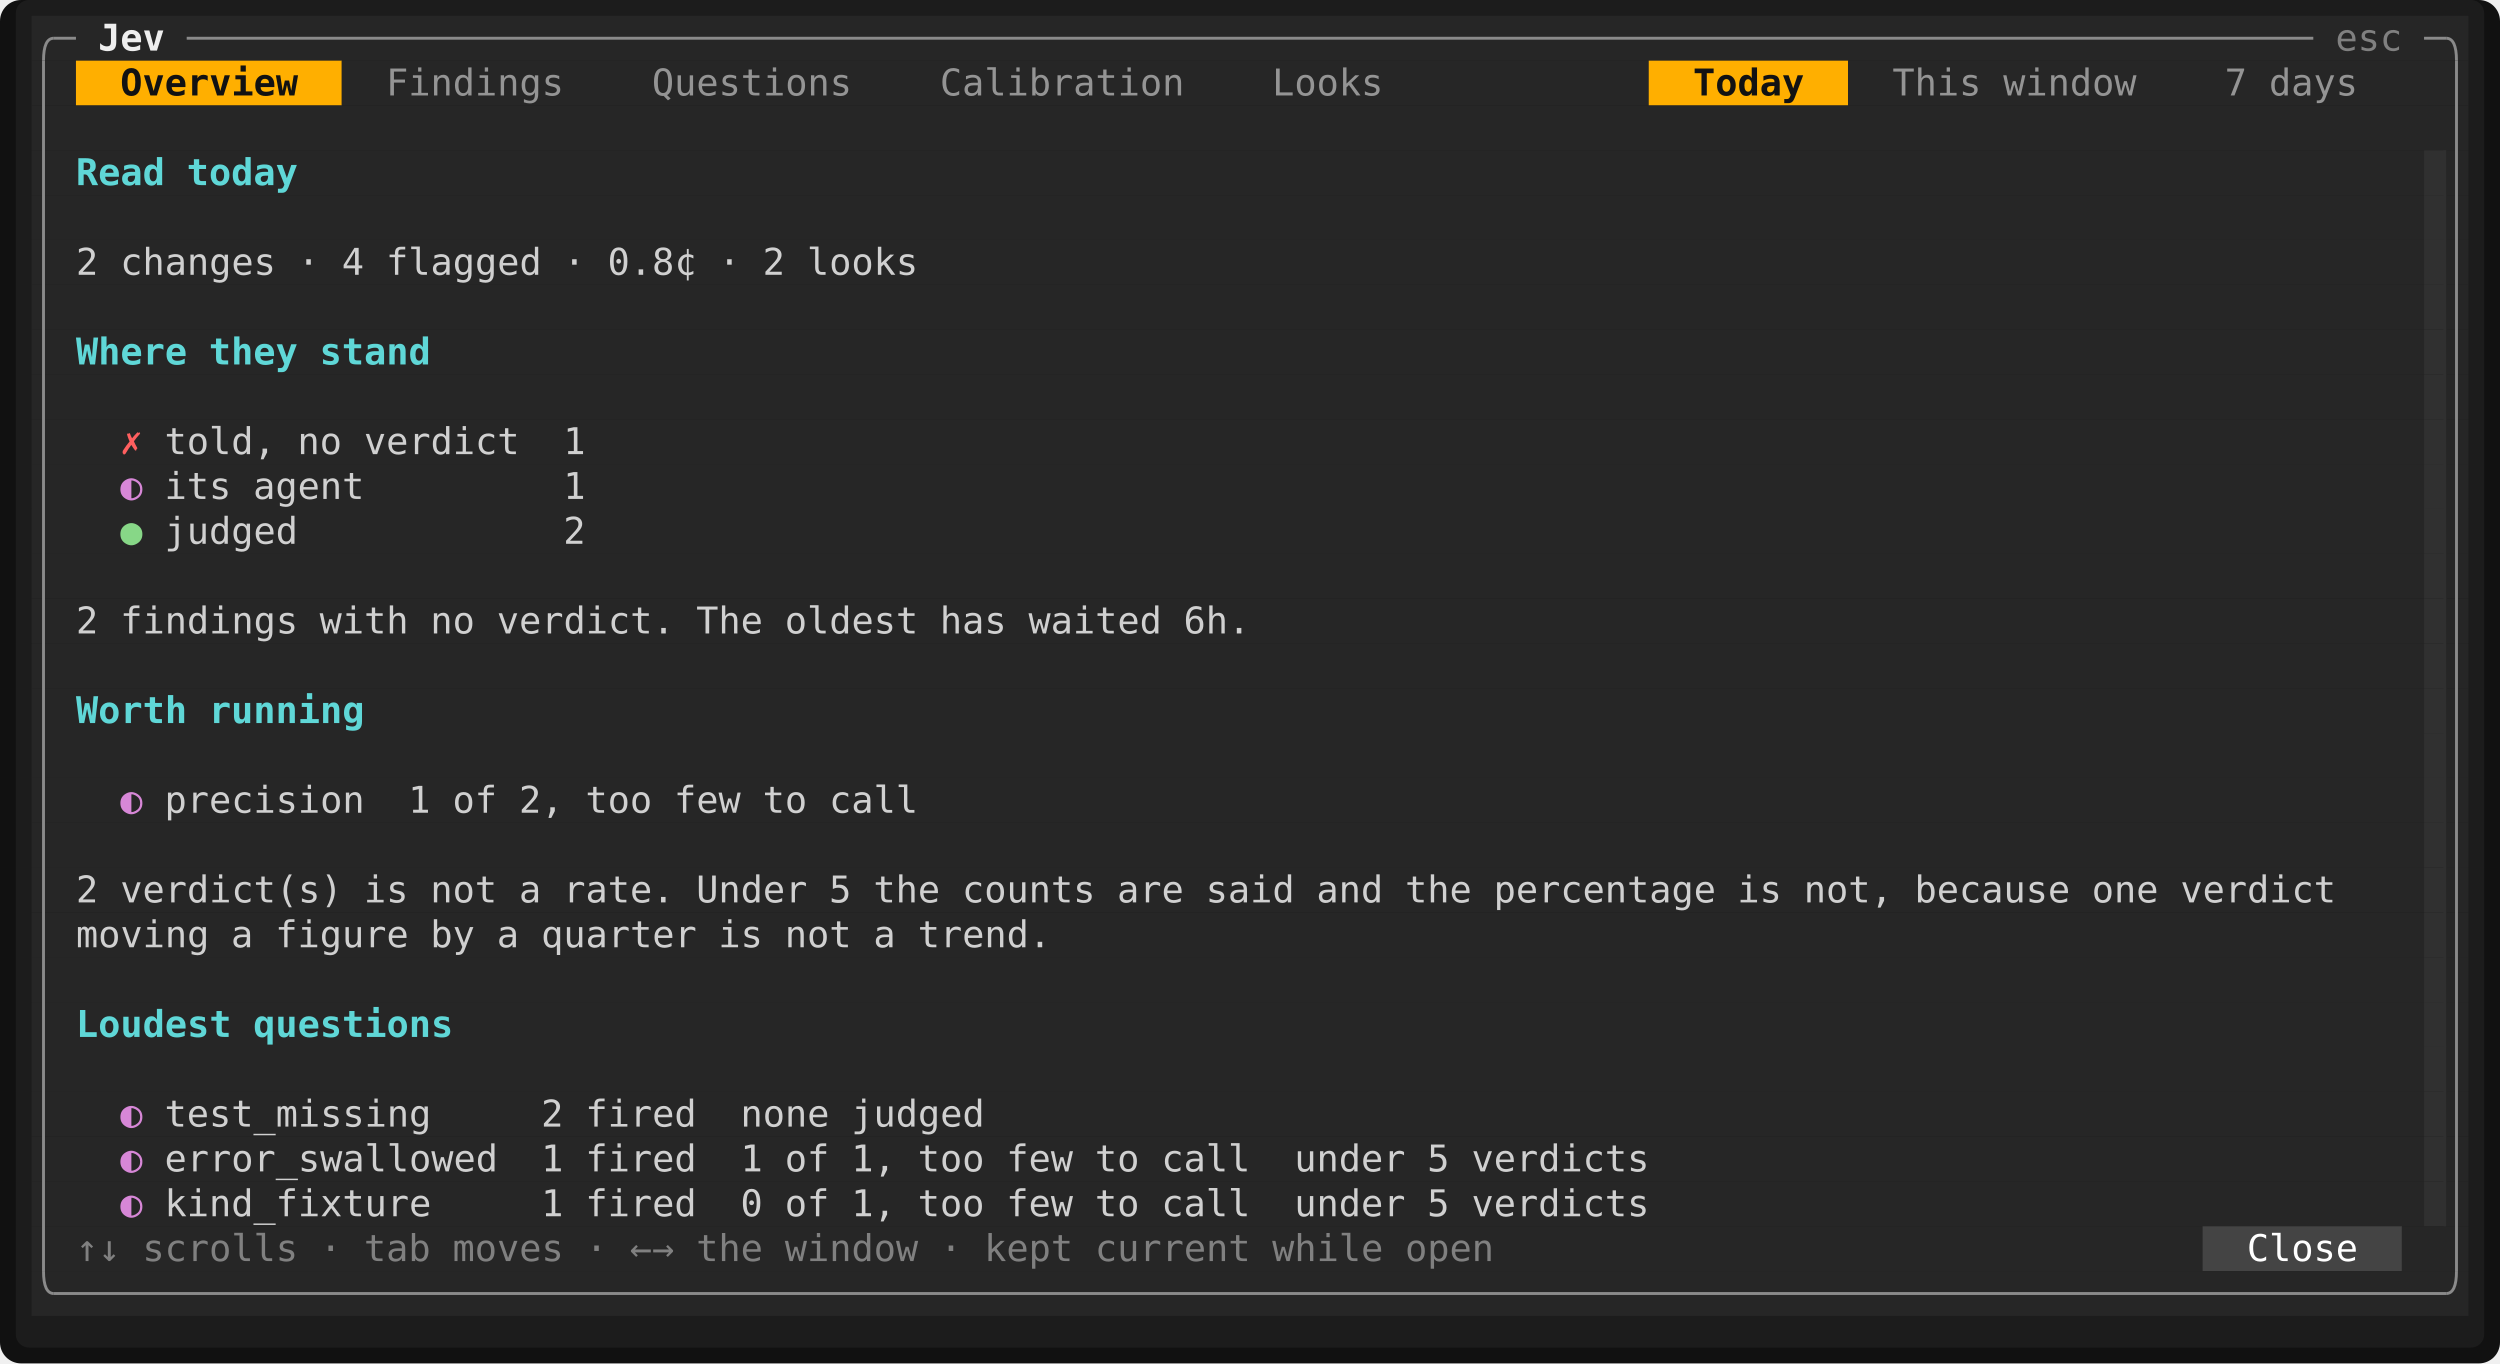
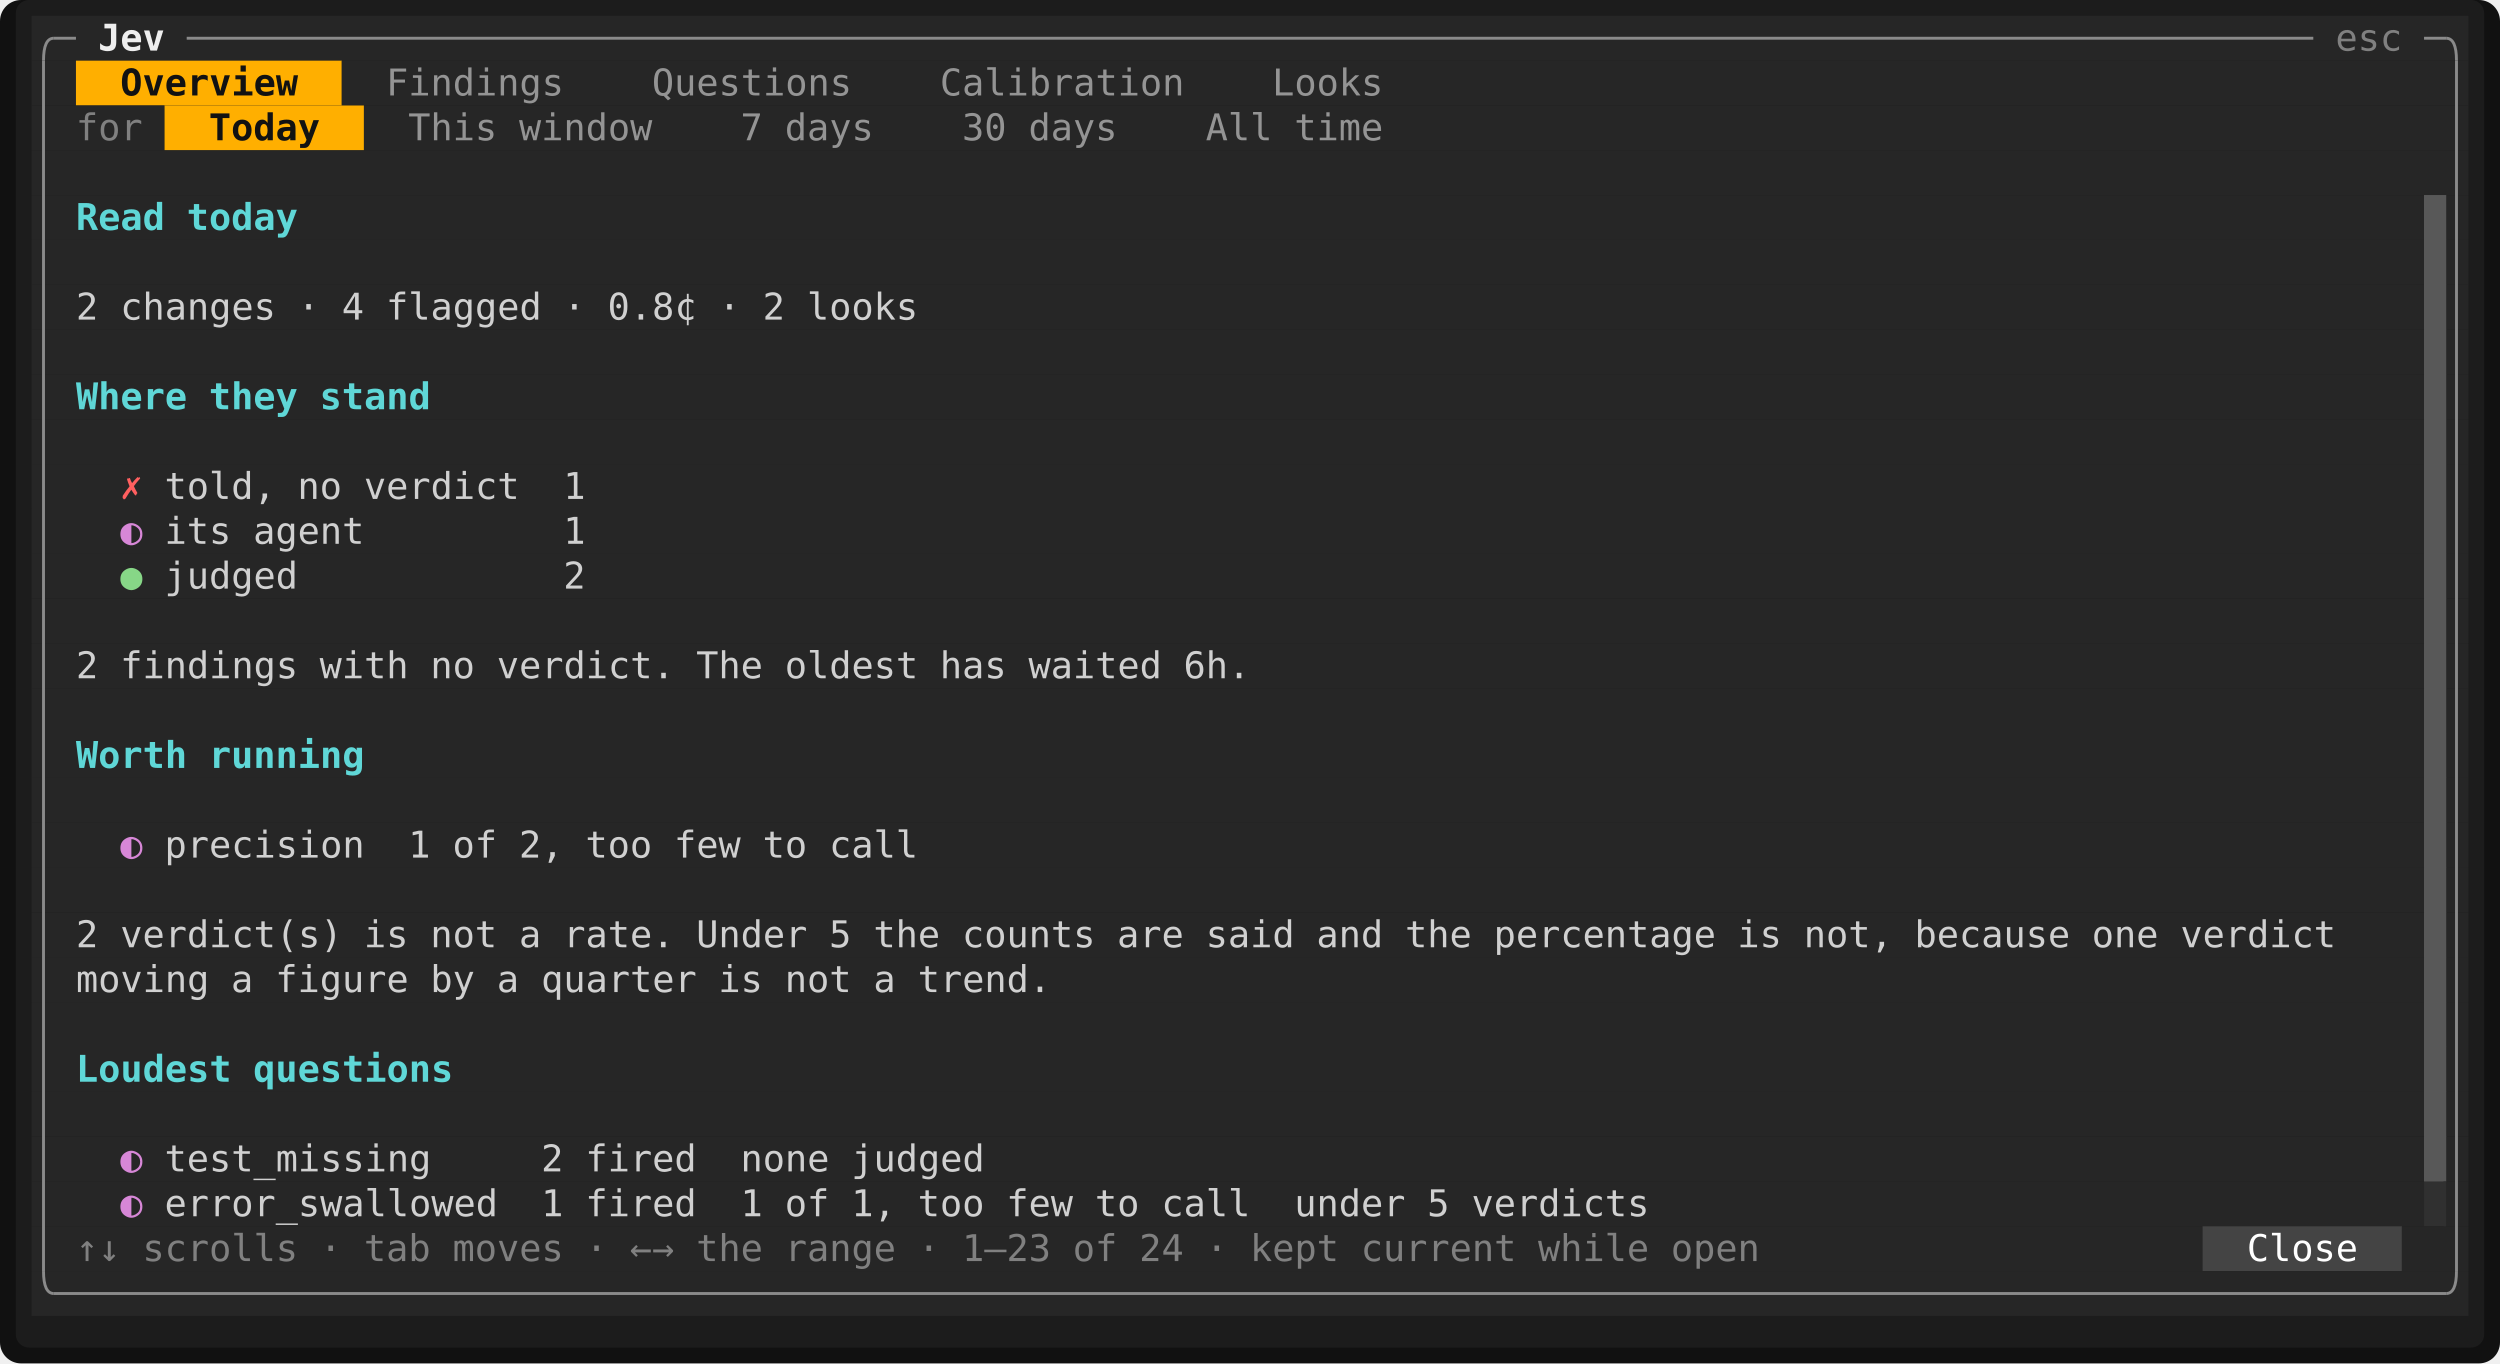
<svg xmlns="http://www.w3.org/2000/svg" viewBox="0 0 948 517" width="948" height="517" font-family="ui-monospace,SFMono-Regular,Menlo,Consolas,'DejaVu Sans Mono','Liberation Mono',monospace" font-size="14" role="img" aria-label="Tade">
  <rect width="948" height="517" rx="8" fill="#111111" />
  <rect x="6" y="0" width="936" height="511" rx="5" fill="#1c1c1c" />
  <rect x="12" y="6" width="924" height="17" fill="#262626" />
  <rect x="12" y="23" width="16.8" height="17" fill="#262626" />
  <rect x="28.8" y="23" width="100.8" height="17" fill="#ffaf00" />
-   <rect x="129.6" y="23" width="495.6" height="17" fill="#262626" />
-   <rect x="625.2" y="23" width="75.6" height="17" fill="#ffaf00" />
-   <rect x="700.8" y="23" width="235.2" height="17" fill="#262626" />
-   <rect x="12" y="40" width="924" height="17" fill="#262626" />
-   <rect x="12" y="57" width="907.2" height="17" fill="#262626" />
-   <rect x="919.2" y="57" width="8.4" height="17" fill="#303030" />
-   <rect x="927.6" y="57" width="8.4" height="17" fill="#262626" />
+   <rect x="129.6" y="23" width="806.4" height="17" fill="#262626" />
+   <rect x="12" y="40" width="50.4" height="17" fill="#262626" />
+   <rect x="62.4" y="40" width="75.6" height="17" fill="#ffaf00" />
+   <rect x="138" y="40" width="798" height="17" fill="#262626" />
+   <rect x="12" y="57" width="924" height="17" fill="#262626" />
  <rect x="12" y="74" width="907.2" height="17" fill="#262626" />
-   <rect x="919.2" y="74" width="8.4" height="17" fill="#303030" />
+   <rect x="919.2" y="74" width="8.4" height="17" fill="#585858" />
  <rect x="927.6" y="74" width="8.4" height="17" fill="#262626" />
  <rect x="12" y="91" width="907.2" height="17" fill="#262626" />
-   <rect x="919.2" y="91" width="8.4" height="17" fill="#303030" />
+   <rect x="919.2" y="91" width="8.4" height="17" fill="#585858" />
  <rect x="927.6" y="91" width="8.4" height="17" fill="#262626" />
  <rect x="12" y="108" width="907.2" height="17" fill="#262626" />
-   <rect x="919.2" y="108" width="8.4" height="17" fill="#303030" />
+   <rect x="919.2" y="108" width="8.4" height="17" fill="#585858" />
  <rect x="927.6" y="108" width="8.4" height="17" fill="#262626" />
  <rect x="12" y="125" width="907.2" height="17" fill="#262626" />
-   <rect x="919.2" y="125" width="8.4" height="17" fill="#303030" />
+   <rect x="919.2" y="125" width="8.4" height="17" fill="#585858" />
  <rect x="927.6" y="125" width="8.4" height="17" fill="#262626" />
  <rect x="12" y="142" width="907.2" height="17" fill="#262626" />
-   <rect x="919.2" y="142" width="8.4" height="17" fill="#303030" />
+   <rect x="919.2" y="142" width="8.4" height="17" fill="#585858" />
  <rect x="927.6" y="142" width="8.4" height="17" fill="#262626" />
  <rect x="12" y="159" width="907.2" height="17" fill="#262626" />
-   <rect x="919.2" y="159" width="8.4" height="17" fill="#303030" />
+   <rect x="919.2" y="159" width="8.4" height="17" fill="#585858" />
  <rect x="927.6" y="159" width="8.4" height="17" fill="#262626" />
  <rect x="12" y="176" width="907.2" height="17" fill="#262626" />
-   <rect x="919.2" y="176" width="8.4" height="17" fill="#303030" />
+   <rect x="919.2" y="176" width="8.4" height="17" fill="#585858" />
  <rect x="927.6" y="176" width="8.4" height="17" fill="#262626" />
  <rect x="12" y="193" width="907.2" height="17" fill="#262626" />
-   <rect x="919.2" y="193" width="8.4" height="17" fill="#303030" />
+   <rect x="919.2" y="193" width="8.4" height="17" fill="#585858" />
  <rect x="927.6" y="193" width="8.4" height="17" fill="#262626" />
  <rect x="12" y="210" width="907.2" height="17" fill="#262626" />
-   <rect x="919.2" y="210" width="8.4" height="17" fill="#303030" />
+   <rect x="919.2" y="210" width="8.4" height="17" fill="#585858" />
  <rect x="927.6" y="210" width="8.4" height="17" fill="#262626" />
  <rect x="12" y="227" width="907.2" height="17" fill="#262626" />
-   <rect x="919.2" y="227" width="8.4" height="17" fill="#303030" />
+   <rect x="919.2" y="227" width="8.4" height="17" fill="#585858" />
  <rect x="927.6" y="227" width="8.4" height="17" fill="#262626" />
  <rect x="12" y="244" width="907.2" height="17" fill="#262626" />
-   <rect x="919.2" y="244" width="8.4" height="17" fill="#303030" />
+   <rect x="919.2" y="244" width="8.4" height="17" fill="#585858" />
  <rect x="927.6" y="244" width="8.4" height="17" fill="#262626" />
  <rect x="12" y="261" width="907.2" height="17" fill="#262626" />
-   <rect x="919.2" y="261" width="8.4" height="17" fill="#303030" />
+   <rect x="919.2" y="261" width="8.4" height="17" fill="#585858" />
  <rect x="927.6" y="261" width="8.4" height="17" fill="#262626" />
  <rect x="12" y="278" width="907.2" height="17" fill="#262626" />
-   <rect x="919.2" y="278" width="8.4" height="17" fill="#303030" />
+   <rect x="919.2" y="278" width="8.4" height="17" fill="#585858" />
  <rect x="927.6" y="278" width="8.4" height="17" fill="#262626" />
  <rect x="12" y="295" width="907.2" height="17" fill="#262626" />
-   <rect x="919.2" y="295" width="8.4" height="17" fill="#303030" />
+   <rect x="919.2" y="295" width="8.4" height="17" fill="#585858" />
  <rect x="927.6" y="295" width="8.4" height="17" fill="#262626" />
  <rect x="12" y="312" width="907.2" height="17" fill="#262626" />
-   <rect x="919.2" y="312" width="8.4" height="17" fill="#303030" />
+   <rect x="919.2" y="312" width="8.4" height="17" fill="#585858" />
  <rect x="927.6" y="312" width="8.4" height="17" fill="#262626" />
  <rect x="12" y="329" width="907.2" height="17" fill="#262626" />
-   <rect x="919.2" y="329" width="8.4" height="17" fill="#303030" />
+   <rect x="919.2" y="329" width="8.4" height="17" fill="#585858" />
  <rect x="927.6" y="329" width="8.4" height="17" fill="#262626" />
  <rect x="12" y="346" width="907.2" height="17" fill="#262626" />
-   <rect x="919.2" y="346" width="8.4" height="17" fill="#303030" />
+   <rect x="919.2" y="346" width="8.4" height="17" fill="#585858" />
  <rect x="927.6" y="346" width="8.4" height="17" fill="#262626" />
  <rect x="12" y="363" width="907.2" height="17" fill="#262626" />
-   <rect x="919.2" y="363" width="8.4" height="17" fill="#303030" />
+   <rect x="919.2" y="363" width="8.4" height="17" fill="#585858" />
  <rect x="927.6" y="363" width="8.4" height="17" fill="#262626" />
  <rect x="12" y="380" width="907.2" height="17" fill="#262626" />
-   <rect x="919.2" y="380" width="8.4" height="17" fill="#303030" />
+   <rect x="919.2" y="380" width="8.4" height="17" fill="#585858" />
  <rect x="927.6" y="380" width="8.4" height="17" fill="#262626" />
  <rect x="12" y="397" width="907.2" height="17" fill="#262626" />
-   <rect x="919.2" y="397" width="8.4" height="17" fill="#303030" />
+   <rect x="919.2" y="397" width="8.4" height="17" fill="#585858" />
  <rect x="927.6" y="397" width="8.4" height="17" fill="#262626" />
  <rect x="12" y="414" width="907.2" height="17" fill="#262626" />
-   <rect x="919.2" y="414" width="8.4" height="17" fill="#303030" />
+   <rect x="919.2" y="414" width="8.4" height="17" fill="#585858" />
  <rect x="927.6" y="414" width="8.4" height="17" fill="#262626" />
  <rect x="12" y="431" width="907.2" height="17" fill="#262626" />
-   <rect x="919.2" y="431" width="8.4" height="17" fill="#303030" />
+   <rect x="919.2" y="431" width="8.4" height="17" fill="#585858" />
  <rect x="927.6" y="431" width="8.4" height="17" fill="#262626" />
  <rect x="12" y="448" width="907.2" height="17" fill="#262626" />
  <rect x="919.2" y="448" width="8.4" height="17" fill="#303030" />
  <rect x="927.6" y="448" width="8.4" height="17" fill="#262626" />
  <rect x="12" y="465" width="823.2" height="17" fill="#262626" />
  <rect x="835.2" y="465" width="75.6" height="17" fill="#444444" />
  <rect x="910.8" y="465" width="25.2" height="17" fill="#262626" />
  <rect x="12" y="482" width="924" height="17" fill="#262626" />
-   <rect x="926.55" y="57" width="1.05" height="408" fill="#303030" />
+   <rect x="919.2" y="74" width="8.4" height="374" fill="#585858" />
+   <rect x="926.55" y="448" width="1.05" height="17" fill="#303030" />
  <path d="M16.5 23Q16.5 14.5 20.4 14.5" fill="none" stroke="#8a8a8a" stroke-width="1.1" />
  <line x1="20.4" y1="14.5" x2="28.8" y2="14.5" stroke="#8a8a8a" stroke-width="1.1" />
  <line x1="70.8" y1="14.5" x2="877.2" y2="14.5" stroke="#8a8a8a" stroke-width="1.1" />
  <line x1="919.2" y1="14.5" x2="927.6" y2="14.5" stroke="#8a8a8a" stroke-width="1.1" />
  <path d="M931.5 23Q931.5 14.5 927.6 14.5" fill="none" stroke="#8a8a8a" stroke-width="1.1" />
  <line x1="16.5" y1="23" x2="16.5" y2="482" stroke="#8a8a8a" stroke-width="1.1" />
  <line x1="931.5" y1="23" x2="931.5" y2="482" stroke="#8a8a8a" stroke-width="1.1" />
  <path d="M16.5 482Q16.5 490.5 20.4 490.5" fill="none" stroke="#8a8a8a" stroke-width="1.1" />
  <line x1="20.4" y1="490.5" x2="927.6" y2="490.5" stroke="#8a8a8a" stroke-width="1.1" />
  <path d="M931.5 482Q931.5 490.5 927.6 490.5" fill="none" stroke="#8a8a8a" stroke-width="1.1" />
  <text x="37.2" y="19.2" textLength="25.2" lengthAdjust="spacingAndGlyphs" fill="#eeeeee" font-weight="700">Jev</text>
  <text x="885.6" y="19.2" textLength="25.2" lengthAdjust="spacingAndGlyphs" fill="#808080">esc</text>
  <text x="45.6" y="36.2" textLength="67.2" lengthAdjust="spacingAndGlyphs" fill="#121212" font-weight="700">Overview</text>
  <text x="146.4" y="36.2" textLength="67.2" lengthAdjust="spacingAndGlyphs" fill="#949494">Findings</text>
  <text x="247.2" y="36.2" textLength="75.6" lengthAdjust="spacingAndGlyphs" fill="#949494">Questions</text>
  <text x="356.4" y="36.2" textLength="92.4" lengthAdjust="spacingAndGlyphs" fill="#949494">Calibration</text>
  <text x="482.4" y="36.2" textLength="42" lengthAdjust="spacingAndGlyphs" fill="#949494">Looks</text>
-   <text x="642" y="36.2" textLength="42" lengthAdjust="spacingAndGlyphs" fill="#121212" font-weight="700">Today</text>
-   <text x="717.6" y="36.2" textLength="33.6" lengthAdjust="spacingAndGlyphs" fill="#949494">This</text>
-   <text x="759.6" y="36.2" textLength="50.4" lengthAdjust="spacingAndGlyphs" fill="#949494">window</text>
-   <text x="843.6" y="36.2" textLength="8.4" lengthAdjust="spacingAndGlyphs" fill="#949494">7</text>
-   <text x="860.4" y="36.2" textLength="33.6" lengthAdjust="spacingAndGlyphs" fill="#949494">days</text>
-   <text x="28.8" y="70.2" textLength="33.6" lengthAdjust="spacingAndGlyphs" fill="#5fd7d7" font-weight="700">Read</text>
-   <text x="70.8" y="70.2" textLength="42" lengthAdjust="spacingAndGlyphs" fill="#5fd7d7" font-weight="700">today</text>
-   <text x="28.8" y="104.2" textLength="8.4" lengthAdjust="spacingAndGlyphs" fill="#d0d0d0">2</text>
-   <text x="45.6" y="104.2" textLength="58.8" lengthAdjust="spacingAndGlyphs" fill="#d0d0d0">changes</text>
-   <text x="112.8" y="104.2" textLength="8.4" lengthAdjust="spacingAndGlyphs" fill="#d0d0d0">·</text>
-   <text x="129.6" y="104.2" textLength="8.4" lengthAdjust="spacingAndGlyphs" fill="#d0d0d0">4</text>
-   <text x="146.4" y="104.2" textLength="58.8" lengthAdjust="spacingAndGlyphs" fill="#d0d0d0">flagged</text>
-   <text x="213.6" y="104.2" textLength="8.4" lengthAdjust="spacingAndGlyphs" fill="#d0d0d0">·</text>
-   <text x="230.4" y="104.2" textLength="33.6" lengthAdjust="spacingAndGlyphs" fill="#d0d0d0">0.8¢</text>
-   <text x="272.4" y="104.2" textLength="8.4" lengthAdjust="spacingAndGlyphs" fill="#d0d0d0">·</text>
-   <text x="289.2" y="104.2" textLength="8.4" lengthAdjust="spacingAndGlyphs" fill="#d0d0d0">2</text>
-   <text x="306" y="104.2" textLength="42" lengthAdjust="spacingAndGlyphs" fill="#d0d0d0">looks</text>
-   <text x="28.8" y="138.2" textLength="42" lengthAdjust="spacingAndGlyphs" fill="#5fd7d7" font-weight="700">Where</text>
-   <text x="79.2" y="138.2" textLength="33.6" lengthAdjust="spacingAndGlyphs" fill="#5fd7d7" font-weight="700">they</text>
-   <text x="121.2" y="138.2" textLength="42" lengthAdjust="spacingAndGlyphs" fill="#5fd7d7" font-weight="700">stand</text>
-   <text x="45.6" y="172.2" textLength="8.4" lengthAdjust="spacingAndGlyphs" fill="#ff5f5f">✗</text>
-   <text x="62.4" y="172.2" textLength="42" lengthAdjust="spacingAndGlyphs" fill="#d0d0d0">told,</text>
-   <text x="112.8" y="172.2" textLength="16.8" lengthAdjust="spacingAndGlyphs" fill="#d0d0d0">no</text>
-   <text x="138" y="172.2" textLength="58.8" lengthAdjust="spacingAndGlyphs" fill="#d0d0d0">verdict</text>
-   <text x="213.6" y="172.2" textLength="8.4" lengthAdjust="spacingAndGlyphs" fill="#d0d0d0">1</text>
-   <text x="45.6" y="189.2" textLength="8.4" lengthAdjust="spacingAndGlyphs" fill="#d787d7">◐</text>
-   <text x="62.4" y="189.2" textLength="25.2" lengthAdjust="spacingAndGlyphs" fill="#d0d0d0">its</text>
-   <text x="96" y="189.2" textLength="42" lengthAdjust="spacingAndGlyphs" fill="#d0d0d0">agent</text>
+   <text x="28.8" y="53.2" textLength="25.2" lengthAdjust="spacingAndGlyphs" fill="#808080">for</text>
+   <text x="79.2" y="53.2" textLength="42" lengthAdjust="spacingAndGlyphs" fill="#121212" font-weight="700">Today</text>
+   <text x="154.8" y="53.2" textLength="33.6" lengthAdjust="spacingAndGlyphs" fill="#949494">This</text>
+   <text x="196.8" y="53.2" textLength="50.4" lengthAdjust="spacingAndGlyphs" fill="#949494">window</text>
+   <text x="280.8" y="53.2" textLength="8.4" lengthAdjust="spacingAndGlyphs" fill="#949494">7</text>
+   <text x="297.6" y="53.2" textLength="33.6" lengthAdjust="spacingAndGlyphs" fill="#949494">days</text>
+   <text x="364.8" y="53.2" textLength="16.8" lengthAdjust="spacingAndGlyphs" fill="#949494">30</text>
+   <text x="390" y="53.2" textLength="33.6" lengthAdjust="spacingAndGlyphs" fill="#949494">days</text>
+   <text x="457.2" y="53.2" textLength="25.2" lengthAdjust="spacingAndGlyphs" fill="#949494">All</text>
+   <text x="490.8" y="53.2" textLength="33.6" lengthAdjust="spacingAndGlyphs" fill="#949494">time</text>
+   <text x="28.8" y="87.2" textLength="33.6" lengthAdjust="spacingAndGlyphs" fill="#5fd7d7" font-weight="700">Read</text>
+   <text x="70.8" y="87.2" textLength="42" lengthAdjust="spacingAndGlyphs" fill="#5fd7d7" font-weight="700">today</text>
+   <text x="28.8" y="121.2" textLength="8.4" lengthAdjust="spacingAndGlyphs" fill="#d0d0d0">2</text>
+   <text x="45.6" y="121.2" textLength="58.8" lengthAdjust="spacingAndGlyphs" fill="#d0d0d0">changes</text>
+   <text x="112.8" y="121.2" textLength="8.4" lengthAdjust="spacingAndGlyphs" fill="#d0d0d0">·</text>
+   <text x="129.6" y="121.2" textLength="8.4" lengthAdjust="spacingAndGlyphs" fill="#d0d0d0">4</text>
+   <text x="146.4" y="121.2" textLength="58.8" lengthAdjust="spacingAndGlyphs" fill="#d0d0d0">flagged</text>
+   <text x="213.6" y="121.2" textLength="8.4" lengthAdjust="spacingAndGlyphs" fill="#d0d0d0">·</text>
+   <text x="230.4" y="121.2" textLength="33.6" lengthAdjust="spacingAndGlyphs" fill="#d0d0d0">0.8¢</text>
+   <text x="272.4" y="121.2" textLength="8.4" lengthAdjust="spacingAndGlyphs" fill="#d0d0d0">·</text>
+   <text x="289.2" y="121.2" textLength="8.4" lengthAdjust="spacingAndGlyphs" fill="#d0d0d0">2</text>
+   <text x="306" y="121.2" textLength="42" lengthAdjust="spacingAndGlyphs" fill="#d0d0d0">looks</text>
+   <text x="28.8" y="155.2" textLength="42" lengthAdjust="spacingAndGlyphs" fill="#5fd7d7" font-weight="700">Where</text>
+   <text x="79.2" y="155.2" textLength="33.6" lengthAdjust="spacingAndGlyphs" fill="#5fd7d7" font-weight="700">they</text>
+   <text x="121.2" y="155.2" textLength="42" lengthAdjust="spacingAndGlyphs" fill="#5fd7d7" font-weight="700">stand</text>
+   <text x="45.6" y="189.2" textLength="8.4" lengthAdjust="spacingAndGlyphs" fill="#ff5f5f">✗</text>
+   <text x="62.4" y="189.2" textLength="42" lengthAdjust="spacingAndGlyphs" fill="#d0d0d0">told,</text>
+   <text x="112.8" y="189.2" textLength="16.8" lengthAdjust="spacingAndGlyphs" fill="#d0d0d0">no</text>
+   <text x="138" y="189.2" textLength="58.8" lengthAdjust="spacingAndGlyphs" fill="#d0d0d0">verdict</text>
  <text x="213.6" y="189.2" textLength="8.4" lengthAdjust="spacingAndGlyphs" fill="#d0d0d0">1</text>
-   <text x="45.6" y="206.2" textLength="8.4" lengthAdjust="spacingAndGlyphs" fill="#87d787">●</text>
-   <text x="62.4" y="206.2" textLength="50.4" lengthAdjust="spacingAndGlyphs" fill="#d0d0d0">judged</text>
-   <text x="213.6" y="206.2" textLength="8.4" lengthAdjust="spacingAndGlyphs" fill="#d0d0d0">2</text>
-   <text x="28.8" y="240.2" textLength="8.4" lengthAdjust="spacingAndGlyphs" fill="#d0d0d0">2</text>
-   <text x="45.6" y="240.2" textLength="67.2" lengthAdjust="spacingAndGlyphs" fill="#d0d0d0">findings</text>
-   <text x="121.2" y="240.2" textLength="33.6" lengthAdjust="spacingAndGlyphs" fill="#d0d0d0">with</text>
-   <text x="163.2" y="240.2" textLength="16.8" lengthAdjust="spacingAndGlyphs" fill="#d0d0d0">no</text>
-   <text x="188.4" y="240.2" textLength="67.2" lengthAdjust="spacingAndGlyphs" fill="#d0d0d0">verdict.</text>
-   <text x="264" y="240.2" textLength="25.2" lengthAdjust="spacingAndGlyphs" fill="#d0d0d0">The</text>
-   <text x="297.6" y="240.2" textLength="50.4" lengthAdjust="spacingAndGlyphs" fill="#d0d0d0">oldest</text>
-   <text x="356.4" y="240.2" textLength="25.2" lengthAdjust="spacingAndGlyphs" fill="#d0d0d0">has</text>
-   <text x="390" y="240.2" textLength="50.4" lengthAdjust="spacingAndGlyphs" fill="#d0d0d0">waited</text>
-   <text x="448.8" y="240.2" textLength="25.2" lengthAdjust="spacingAndGlyphs" fill="#d0d0d0">6h.</text>
-   <text x="28.8" y="274.2" textLength="42" lengthAdjust="spacingAndGlyphs" fill="#5fd7d7" font-weight="700">Worth</text>
-   <text x="79.2" y="274.2" textLength="58.8" lengthAdjust="spacingAndGlyphs" fill="#5fd7d7" font-weight="700">running</text>
-   <text x="45.6" y="308.2" textLength="8.4" lengthAdjust="spacingAndGlyphs" fill="#d787d7">◐</text>
-   <text x="62.4" y="308.2" textLength="75.6" lengthAdjust="spacingAndGlyphs" fill="#d0d0d0">precision</text>
-   <text x="154.8" y="308.2" textLength="8.4" lengthAdjust="spacingAndGlyphs" fill="#d0d0d0">1</text>
-   <text x="171.6" y="308.2" textLength="16.8" lengthAdjust="spacingAndGlyphs" fill="#d0d0d0">of</text>
-   <text x="196.8" y="308.2" textLength="16.8" lengthAdjust="spacingAndGlyphs" fill="#d0d0d0">2,</text>
-   <text x="222" y="308.2" textLength="25.2" lengthAdjust="spacingAndGlyphs" fill="#d0d0d0">too</text>
-   <text x="255.6" y="308.2" textLength="25.2" lengthAdjust="spacingAndGlyphs" fill="#d0d0d0">few</text>
-   <text x="289.2" y="308.2" textLength="16.8" lengthAdjust="spacingAndGlyphs" fill="#d0d0d0">to</text>
-   <text x="314.4" y="308.2" textLength="33.6" lengthAdjust="spacingAndGlyphs" fill="#d0d0d0">call</text>
-   <text x="28.8" y="342.2" textLength="8.4" lengthAdjust="spacingAndGlyphs" fill="#d0d0d0">2</text>
-   <text x="45.6" y="342.2" textLength="84" lengthAdjust="spacingAndGlyphs" fill="#d0d0d0">verdict(s)</text>
-   <text x="138" y="342.2" textLength="16.8" lengthAdjust="spacingAndGlyphs" fill="#d0d0d0">is</text>
-   <text x="163.2" y="342.2" textLength="25.2" lengthAdjust="spacingAndGlyphs" fill="#d0d0d0">not</text>
-   <text x="196.8" y="342.2" textLength="8.4" lengthAdjust="spacingAndGlyphs" fill="#d0d0d0">a</text>
-   <text x="213.6" y="342.2" textLength="42" lengthAdjust="spacingAndGlyphs" fill="#d0d0d0">rate.</text>
-   <text x="264" y="342.2" textLength="42" lengthAdjust="spacingAndGlyphs" fill="#d0d0d0">Under</text>
-   <text x="314.4" y="342.2" textLength="8.4" lengthAdjust="spacingAndGlyphs" fill="#d0d0d0">5</text>
-   <text x="331.2" y="342.2" textLength="25.2" lengthAdjust="spacingAndGlyphs" fill="#d0d0d0">the</text>
-   <text x="364.8" y="342.2" textLength="50.4" lengthAdjust="spacingAndGlyphs" fill="#d0d0d0">counts</text>
-   <text x="423.6" y="342.2" textLength="25.2" lengthAdjust="spacingAndGlyphs" fill="#d0d0d0">are</text>
-   <text x="457.2" y="342.2" textLength="33.6" lengthAdjust="spacingAndGlyphs" fill="#d0d0d0">said</text>
-   <text x="499.2" y="342.2" textLength="25.2" lengthAdjust="spacingAndGlyphs" fill="#d0d0d0">and</text>
-   <text x="532.8" y="342.2" textLength="25.2" lengthAdjust="spacingAndGlyphs" fill="#d0d0d0">the</text>
-   <text x="566.4" y="342.2" textLength="84" lengthAdjust="spacingAndGlyphs" fill="#d0d0d0">percentage</text>
-   <text x="658.8" y="342.2" textLength="16.8" lengthAdjust="spacingAndGlyphs" fill="#d0d0d0">is</text>
-   <text x="684" y="342.2" textLength="33.6" lengthAdjust="spacingAndGlyphs" fill="#d0d0d0">not,</text>
-   <text x="726" y="342.2" textLength="58.8" lengthAdjust="spacingAndGlyphs" fill="#d0d0d0">because</text>
-   <text x="793.2" y="342.2" textLength="25.2" lengthAdjust="spacingAndGlyphs" fill="#d0d0d0">one</text>
-   <text x="826.8" y="342.2" textLength="58.8" lengthAdjust="spacingAndGlyphs" fill="#d0d0d0">verdict</text>
-   <text x="28.8" y="359.2" textLength="50.4" lengthAdjust="spacingAndGlyphs" fill="#d0d0d0">moving</text>
-   <text x="87.6" y="359.2" textLength="8.4" lengthAdjust="spacingAndGlyphs" fill="#d0d0d0">a</text>
-   <text x="104.4" y="359.2" textLength="50.4" lengthAdjust="spacingAndGlyphs" fill="#d0d0d0">figure</text>
-   <text x="163.2" y="359.2" textLength="16.8" lengthAdjust="spacingAndGlyphs" fill="#d0d0d0">by</text>
-   <text x="188.4" y="359.2" textLength="8.4" lengthAdjust="spacingAndGlyphs" fill="#d0d0d0">a</text>
-   <text x="205.2" y="359.2" textLength="58.8" lengthAdjust="spacingAndGlyphs" fill="#d0d0d0">quarter</text>
-   <text x="272.4" y="359.2" textLength="16.8" lengthAdjust="spacingAndGlyphs" fill="#d0d0d0">is</text>
-   <text x="297.6" y="359.2" textLength="25.2" lengthAdjust="spacingAndGlyphs" fill="#d0d0d0">not</text>
-   <text x="331.2" y="359.2" textLength="8.4" lengthAdjust="spacingAndGlyphs" fill="#d0d0d0">a</text>
-   <text x="348" y="359.2" textLength="50.4" lengthAdjust="spacingAndGlyphs" fill="#d0d0d0">trend.</text>
-   <text x="28.8" y="393.2" textLength="58.8" lengthAdjust="spacingAndGlyphs" fill="#5fd7d7" font-weight="700">Loudest</text>
-   <text x="96" y="393.2" textLength="75.6" lengthAdjust="spacingAndGlyphs" fill="#5fd7d7" font-weight="700">questions</text>
-   <text x="45.6" y="427.2" textLength="8.4" lengthAdjust="spacingAndGlyphs" fill="#d787d7">◐</text>
-   <text x="62.4" y="427.2" textLength="100.8" lengthAdjust="spacingAndGlyphs" fill="#d0d0d0">test_missing</text>
-   <text x="205.2" y="427.2" textLength="8.4" lengthAdjust="spacingAndGlyphs" fill="#d0d0d0">2</text>
-   <text x="222" y="427.2" textLength="42" lengthAdjust="spacingAndGlyphs" fill="#d0d0d0">fired</text>
-   <text x="280.8" y="427.2" textLength="33.6" lengthAdjust="spacingAndGlyphs" fill="#d0d0d0">none</text>
-   <text x="322.8" y="427.2" textLength="50.4" lengthAdjust="spacingAndGlyphs" fill="#d0d0d0">judged</text>
+   <text x="45.6" y="206.2" textLength="8.4" lengthAdjust="spacingAndGlyphs" fill="#d787d7">◐</text>
+   <text x="62.4" y="206.2" textLength="25.2" lengthAdjust="spacingAndGlyphs" fill="#d0d0d0">its</text>
+   <text x="96" y="206.2" textLength="42" lengthAdjust="spacingAndGlyphs" fill="#d0d0d0">agent</text>
+   <text x="213.6" y="206.2" textLength="8.4" lengthAdjust="spacingAndGlyphs" fill="#d0d0d0">1</text>
+   <text x="45.6" y="223.2" textLength="8.4" lengthAdjust="spacingAndGlyphs" fill="#87d787">●</text>
+   <text x="62.4" y="223.2" textLength="50.4" lengthAdjust="spacingAndGlyphs" fill="#d0d0d0">judged</text>
+   <text x="213.6" y="223.2" textLength="8.4" lengthAdjust="spacingAndGlyphs" fill="#d0d0d0">2</text>
+   <text x="28.8" y="257.2" textLength="8.4" lengthAdjust="spacingAndGlyphs" fill="#d0d0d0">2</text>
+   <text x="45.6" y="257.2" textLength="67.2" lengthAdjust="spacingAndGlyphs" fill="#d0d0d0">findings</text>
+   <text x="121.2" y="257.2" textLength="33.6" lengthAdjust="spacingAndGlyphs" fill="#d0d0d0">with</text>
+   <text x="163.2" y="257.2" textLength="16.8" lengthAdjust="spacingAndGlyphs" fill="#d0d0d0">no</text>
+   <text x="188.4" y="257.2" textLength="67.2" lengthAdjust="spacingAndGlyphs" fill="#d0d0d0">verdict.</text>
+   <text x="264" y="257.2" textLength="25.2" lengthAdjust="spacingAndGlyphs" fill="#d0d0d0">The</text>
+   <text x="297.6" y="257.2" textLength="50.4" lengthAdjust="spacingAndGlyphs" fill="#d0d0d0">oldest</text>
+   <text x="356.4" y="257.2" textLength="25.2" lengthAdjust="spacingAndGlyphs" fill="#d0d0d0">has</text>
+   <text x="390" y="257.2" textLength="50.4" lengthAdjust="spacingAndGlyphs" fill="#d0d0d0">waited</text>
+   <text x="448.8" y="257.2" textLength="25.2" lengthAdjust="spacingAndGlyphs" fill="#d0d0d0">6h.</text>
+   <text x="28.8" y="291.2" textLength="42" lengthAdjust="spacingAndGlyphs" fill="#5fd7d7" font-weight="700">Worth</text>
+   <text x="79.2" y="291.2" textLength="58.8" lengthAdjust="spacingAndGlyphs" fill="#5fd7d7" font-weight="700">running</text>
+   <text x="45.6" y="325.2" textLength="8.4" lengthAdjust="spacingAndGlyphs" fill="#d787d7">◐</text>
+   <text x="62.4" y="325.2" textLength="75.6" lengthAdjust="spacingAndGlyphs" fill="#d0d0d0">precision</text>
+   <text x="154.8" y="325.2" textLength="8.4" lengthAdjust="spacingAndGlyphs" fill="#d0d0d0">1</text>
+   <text x="171.6" y="325.2" textLength="16.8" lengthAdjust="spacingAndGlyphs" fill="#d0d0d0">of</text>
+   <text x="196.8" y="325.2" textLength="16.8" lengthAdjust="spacingAndGlyphs" fill="#d0d0d0">2,</text>
+   <text x="222" y="325.2" textLength="25.2" lengthAdjust="spacingAndGlyphs" fill="#d0d0d0">too</text>
+   <text x="255.6" y="325.2" textLength="25.2" lengthAdjust="spacingAndGlyphs" fill="#d0d0d0">few</text>
+   <text x="289.2" y="325.2" textLength="16.8" lengthAdjust="spacingAndGlyphs" fill="#d0d0d0">to</text>
+   <text x="314.4" y="325.2" textLength="33.6" lengthAdjust="spacingAndGlyphs" fill="#d0d0d0">call</text>
+   <text x="28.8" y="359.2" textLength="8.4" lengthAdjust="spacingAndGlyphs" fill="#d0d0d0">2</text>
+   <text x="45.6" y="359.2" textLength="84" lengthAdjust="spacingAndGlyphs" fill="#d0d0d0">verdict(s)</text>
+   <text x="138" y="359.2" textLength="16.8" lengthAdjust="spacingAndGlyphs" fill="#d0d0d0">is</text>
+   <text x="163.2" y="359.2" textLength="25.2" lengthAdjust="spacingAndGlyphs" fill="#d0d0d0">not</text>
+   <text x="196.8" y="359.2" textLength="8.4" lengthAdjust="spacingAndGlyphs" fill="#d0d0d0">a</text>
+   <text x="213.6" y="359.2" textLength="42" lengthAdjust="spacingAndGlyphs" fill="#d0d0d0">rate.</text>
+   <text x="264" y="359.2" textLength="42" lengthAdjust="spacingAndGlyphs" fill="#d0d0d0">Under</text>
+   <text x="314.4" y="359.2" textLength="8.4" lengthAdjust="spacingAndGlyphs" fill="#d0d0d0">5</text>
+   <text x="331.2" y="359.2" textLength="25.2" lengthAdjust="spacingAndGlyphs" fill="#d0d0d0">the</text>
+   <text x="364.8" y="359.2" textLength="50.4" lengthAdjust="spacingAndGlyphs" fill="#d0d0d0">counts</text>
+   <text x="423.6" y="359.2" textLength="25.2" lengthAdjust="spacingAndGlyphs" fill="#d0d0d0">are</text>
+   <text x="457.2" y="359.2" textLength="33.6" lengthAdjust="spacingAndGlyphs" fill="#d0d0d0">said</text>
+   <text x="499.2" y="359.2" textLength="25.2" lengthAdjust="spacingAndGlyphs" fill="#d0d0d0">and</text>
+   <text x="532.8" y="359.2" textLength="25.2" lengthAdjust="spacingAndGlyphs" fill="#d0d0d0">the</text>
+   <text x="566.4" y="359.2" textLength="84" lengthAdjust="spacingAndGlyphs" fill="#d0d0d0">percentage</text>
+   <text x="658.8" y="359.2" textLength="16.8" lengthAdjust="spacingAndGlyphs" fill="#d0d0d0">is</text>
+   <text x="684" y="359.2" textLength="33.6" lengthAdjust="spacingAndGlyphs" fill="#d0d0d0">not,</text>
+   <text x="726" y="359.2" textLength="58.8" lengthAdjust="spacingAndGlyphs" fill="#d0d0d0">because</text>
+   <text x="793.2" y="359.2" textLength="25.2" lengthAdjust="spacingAndGlyphs" fill="#d0d0d0">one</text>
+   <text x="826.8" y="359.2" textLength="58.8" lengthAdjust="spacingAndGlyphs" fill="#d0d0d0">verdict</text>
+   <text x="28.8" y="376.2" textLength="50.4" lengthAdjust="spacingAndGlyphs" fill="#d0d0d0">moving</text>
+   <text x="87.6" y="376.2" textLength="8.4" lengthAdjust="spacingAndGlyphs" fill="#d0d0d0">a</text>
+   <text x="104.4" y="376.2" textLength="50.4" lengthAdjust="spacingAndGlyphs" fill="#d0d0d0">figure</text>
+   <text x="163.2" y="376.2" textLength="16.8" lengthAdjust="spacingAndGlyphs" fill="#d0d0d0">by</text>
+   <text x="188.4" y="376.2" textLength="8.4" lengthAdjust="spacingAndGlyphs" fill="#d0d0d0">a</text>
+   <text x="205.2" y="376.2" textLength="58.8" lengthAdjust="spacingAndGlyphs" fill="#d0d0d0">quarter</text>
+   <text x="272.4" y="376.2" textLength="16.8" lengthAdjust="spacingAndGlyphs" fill="#d0d0d0">is</text>
+   <text x="297.6" y="376.2" textLength="25.2" lengthAdjust="spacingAndGlyphs" fill="#d0d0d0">not</text>
+   <text x="331.2" y="376.2" textLength="8.4" lengthAdjust="spacingAndGlyphs" fill="#d0d0d0">a</text>
+   <text x="348" y="376.2" textLength="50.4" lengthAdjust="spacingAndGlyphs" fill="#d0d0d0">trend.</text>
+   <text x="28.8" y="410.2" textLength="58.8" lengthAdjust="spacingAndGlyphs" fill="#5fd7d7" font-weight="700">Loudest</text>
+   <text x="96" y="410.2" textLength="75.6" lengthAdjust="spacingAndGlyphs" fill="#5fd7d7" font-weight="700">questions</text>
  <text x="45.6" y="444.2" textLength="8.4" lengthAdjust="spacingAndGlyphs" fill="#d787d7">◐</text>
-   <text x="62.4" y="444.2" textLength="126" lengthAdjust="spacingAndGlyphs" fill="#d0d0d0">error_swallowed</text>
-   <text x="205.2" y="444.2" textLength="8.4" lengthAdjust="spacingAndGlyphs" fill="#d0d0d0">1</text>
+   <text x="62.4" y="444.2" textLength="100.8" lengthAdjust="spacingAndGlyphs" fill="#d0d0d0">test_missing</text>
+   <text x="205.2" y="444.2" textLength="8.4" lengthAdjust="spacingAndGlyphs" fill="#d0d0d0">2</text>
  <text x="222" y="444.2" textLength="42" lengthAdjust="spacingAndGlyphs" fill="#d0d0d0">fired</text>
-   <text x="280.8" y="444.2" textLength="8.4" lengthAdjust="spacingAndGlyphs" fill="#d0d0d0">1</text>
-   <text x="297.6" y="444.2" textLength="16.8" lengthAdjust="spacingAndGlyphs" fill="#d0d0d0">of</text>
-   <text x="322.8" y="444.2" textLength="16.8" lengthAdjust="spacingAndGlyphs" fill="#d0d0d0">1,</text>
-   <text x="348" y="444.2" textLength="25.2" lengthAdjust="spacingAndGlyphs" fill="#d0d0d0">too</text>
-   <text x="381.6" y="444.2" textLength="25.2" lengthAdjust="spacingAndGlyphs" fill="#d0d0d0">few</text>
-   <text x="415.2" y="444.2" textLength="16.8" lengthAdjust="spacingAndGlyphs" fill="#d0d0d0">to</text>
-   <text x="440.4" y="444.2" textLength="33.6" lengthAdjust="spacingAndGlyphs" fill="#d0d0d0">call</text>
-   <text x="490.8" y="444.2" textLength="42" lengthAdjust="spacingAndGlyphs" fill="#d0d0d0">under</text>
-   <text x="541.2" y="444.2" textLength="8.4" lengthAdjust="spacingAndGlyphs" fill="#d0d0d0">5</text>
-   <text x="558" y="444.2" textLength="67.2" lengthAdjust="spacingAndGlyphs" fill="#d0d0d0">verdicts</text>
+   <text x="280.8" y="444.2" textLength="33.6" lengthAdjust="spacingAndGlyphs" fill="#d0d0d0">none</text>
+   <text x="322.8" y="444.2" textLength="50.4" lengthAdjust="spacingAndGlyphs" fill="#d0d0d0">judged</text>
  <text x="45.6" y="461.2" textLength="8.4" lengthAdjust="spacingAndGlyphs" fill="#d787d7">◐</text>
-   <text x="62.4" y="461.2" textLength="100.8" lengthAdjust="spacingAndGlyphs" fill="#d0d0d0">kind_fixture</text>
+   <text x="62.4" y="461.2" textLength="126" lengthAdjust="spacingAndGlyphs" fill="#d0d0d0">error_swallowed</text>
  <text x="205.2" y="461.2" textLength="8.4" lengthAdjust="spacingAndGlyphs" fill="#d0d0d0">1</text>
  <text x="222" y="461.2" textLength="42" lengthAdjust="spacingAndGlyphs" fill="#d0d0d0">fired</text>
-   <text x="280.8" y="461.2" textLength="8.4" lengthAdjust="spacingAndGlyphs" fill="#d0d0d0">0</text>
+   <text x="280.8" y="461.2" textLength="8.4" lengthAdjust="spacingAndGlyphs" fill="#d0d0d0">1</text>
  <text x="297.6" y="461.2" textLength="16.8" lengthAdjust="spacingAndGlyphs" fill="#d0d0d0">of</text>
  <text x="322.8" y="461.2" textLength="16.8" lengthAdjust="spacingAndGlyphs" fill="#d0d0d0">1,</text>
  <text x="348" y="461.2" textLength="25.2" lengthAdjust="spacingAndGlyphs" fill="#d0d0d0">too</text>
  <text x="381.6" y="461.2" textLength="25.2" lengthAdjust="spacingAndGlyphs" fill="#d0d0d0">few</text>
  <text x="415.2" y="461.2" textLength="16.8" lengthAdjust="spacingAndGlyphs" fill="#d0d0d0">to</text>
  <text x="440.4" y="461.2" textLength="33.6" lengthAdjust="spacingAndGlyphs" fill="#d0d0d0">call</text>
  <text x="490.8" y="461.2" textLength="42" lengthAdjust="spacingAndGlyphs" fill="#d0d0d0">under</text>
  <text x="541.2" y="461.2" textLength="8.4" lengthAdjust="spacingAndGlyphs" fill="#d0d0d0">5</text>
  <text x="558" y="461.2" textLength="67.2" lengthAdjust="spacingAndGlyphs" fill="#d0d0d0">verdicts</text>
  <text x="28.8" y="478.2" textLength="16.8" lengthAdjust="spacingAndGlyphs" fill="#808080">↑↓</text>
  <text x="54" y="478.2" textLength="58.8" lengthAdjust="spacingAndGlyphs" fill="#808080">scrolls</text>
  <text x="121.2" y="478.2" textLength="8.4" lengthAdjust="spacingAndGlyphs" fill="#808080">·</text>
  <text x="138" y="478.2" textLength="25.2" lengthAdjust="spacingAndGlyphs" fill="#808080">tab</text>
  <text x="171.6" y="478.2" textLength="42" lengthAdjust="spacingAndGlyphs" fill="#808080">moves</text>
  <text x="222" y="478.2" textLength="8.4" lengthAdjust="spacingAndGlyphs" fill="#808080">·</text>
  <text x="238.8" y="478.2" textLength="16.8" lengthAdjust="spacingAndGlyphs" fill="#808080">←→</text>
  <text x="264" y="478.2" textLength="25.2" lengthAdjust="spacingAndGlyphs" fill="#808080">the</text>
-   <text x="297.6" y="478.2" textLength="50.4" lengthAdjust="spacingAndGlyphs" fill="#808080">window</text>
-   <text x="356.4" y="478.2" textLength="8.4" lengthAdjust="spacingAndGlyphs" fill="#808080">·</text>
-   <text x="373.2" y="478.2" textLength="33.6" lengthAdjust="spacingAndGlyphs" fill="#808080">kept</text>
-   <text x="415.2" y="478.2" textLength="58.8" lengthAdjust="spacingAndGlyphs" fill="#808080">current</text>
-   <text x="482.4" y="478.2" textLength="42" lengthAdjust="spacingAndGlyphs" fill="#808080">while</text>
-   <text x="532.8" y="478.2" textLength="33.6" lengthAdjust="spacingAndGlyphs" fill="#808080">open</text>
+   <text x="297.6" y="478.2" textLength="42" lengthAdjust="spacingAndGlyphs" fill="#808080">range</text>
+   <text x="348" y="478.2" textLength="8.4" lengthAdjust="spacingAndGlyphs" fill="#808080">·</text>
+   <text x="364.8" y="478.2" textLength="33.6" lengthAdjust="spacingAndGlyphs" fill="#808080">1–23</text>
+   <text x="406.8" y="478.2" textLength="16.8" lengthAdjust="spacingAndGlyphs" fill="#808080">of</text>
+   <text x="432" y="478.2" textLength="16.8" lengthAdjust="spacingAndGlyphs" fill="#808080">24</text>
+   <text x="457.2" y="478.2" textLength="8.4" lengthAdjust="spacingAndGlyphs" fill="#808080">·</text>
+   <text x="474" y="478.2" textLength="33.6" lengthAdjust="spacingAndGlyphs" fill="#808080">kept</text>
+   <text x="516" y="478.2" textLength="58.8" lengthAdjust="spacingAndGlyphs" fill="#808080">current</text>
+   <text x="583.2" y="478.2" textLength="42" lengthAdjust="spacingAndGlyphs" fill="#808080">while</text>
+   <text x="633.6" y="478.2" textLength="33.6" lengthAdjust="spacingAndGlyphs" fill="#808080">open</text>
  <text x="852" y="478.2" textLength="42" lengthAdjust="spacingAndGlyphs" fill="#ffffff">Close</text>
</svg>
